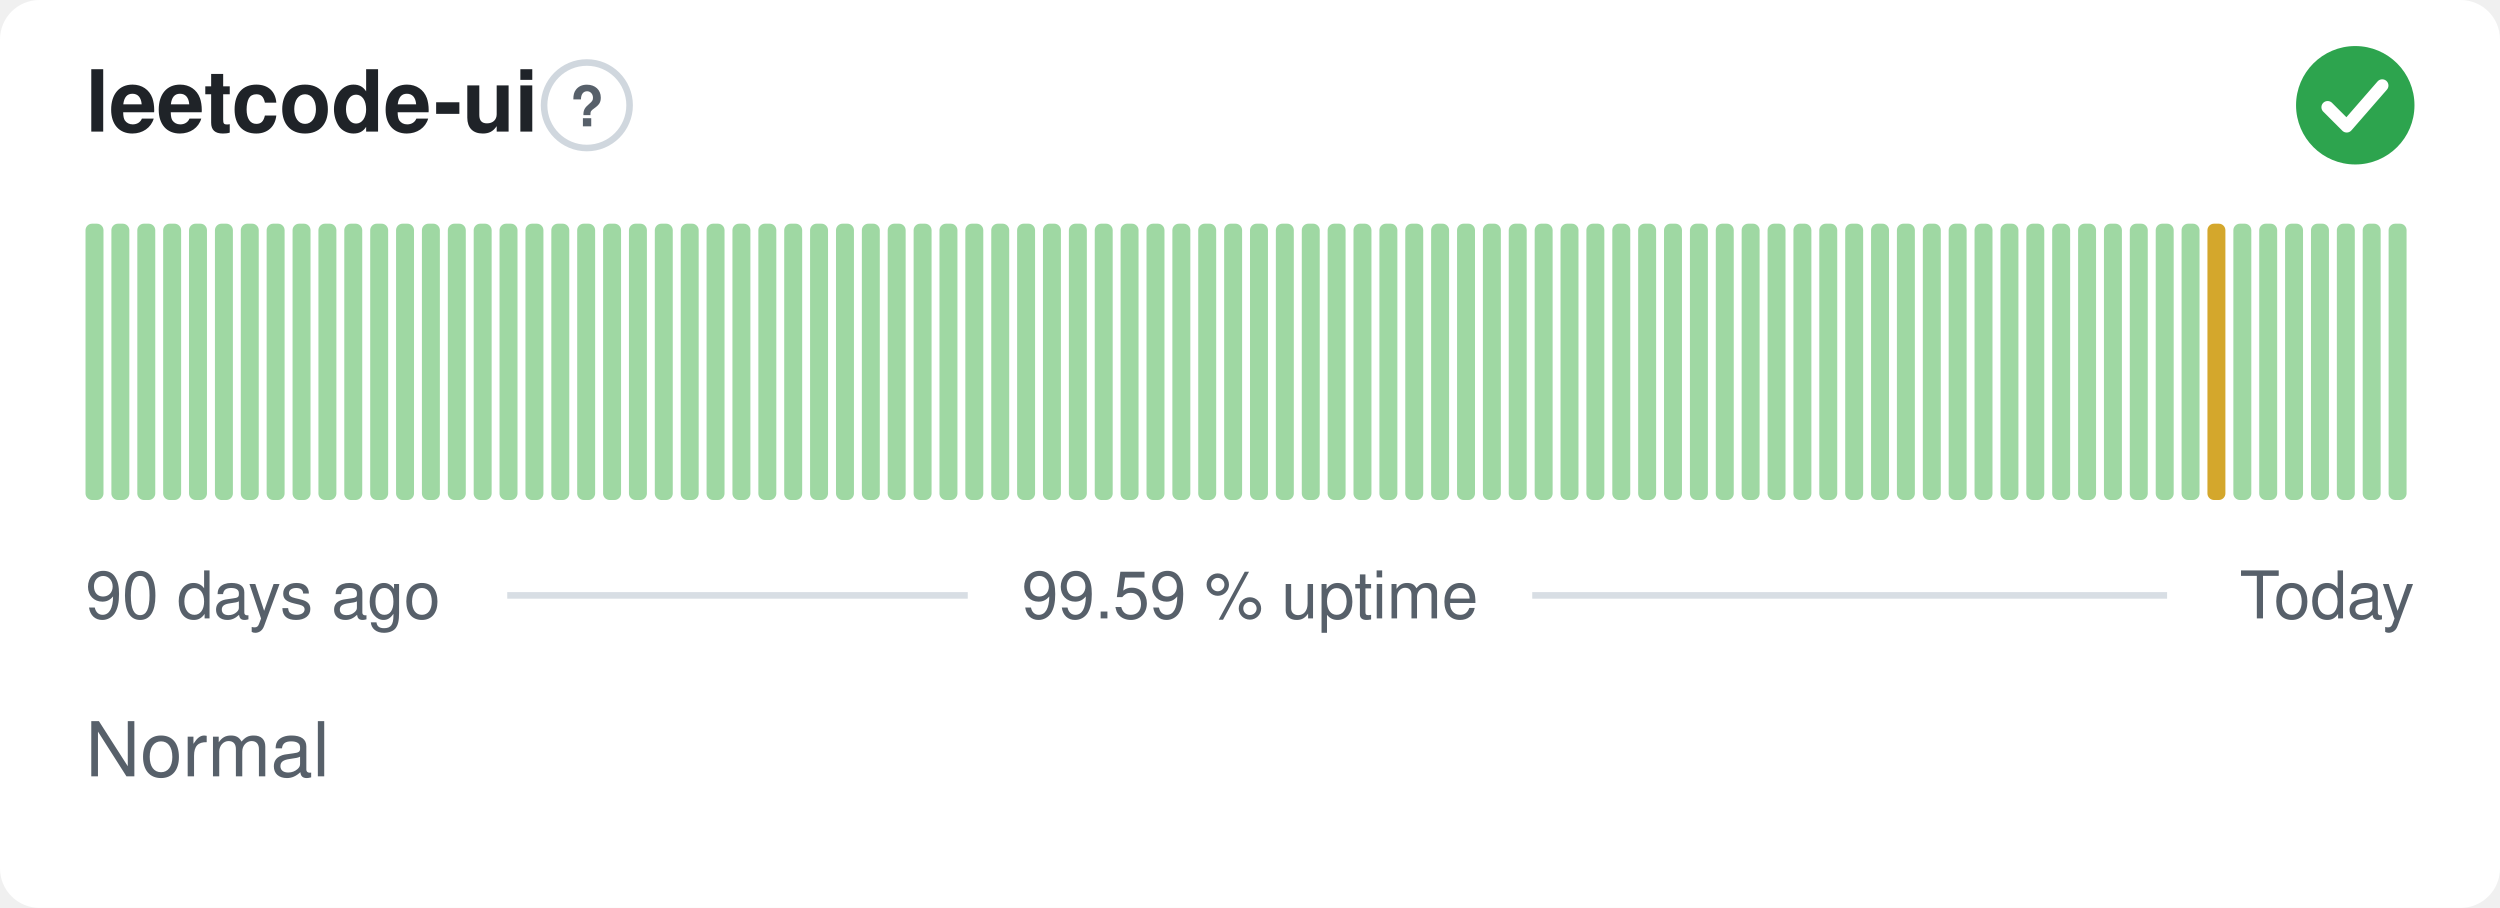
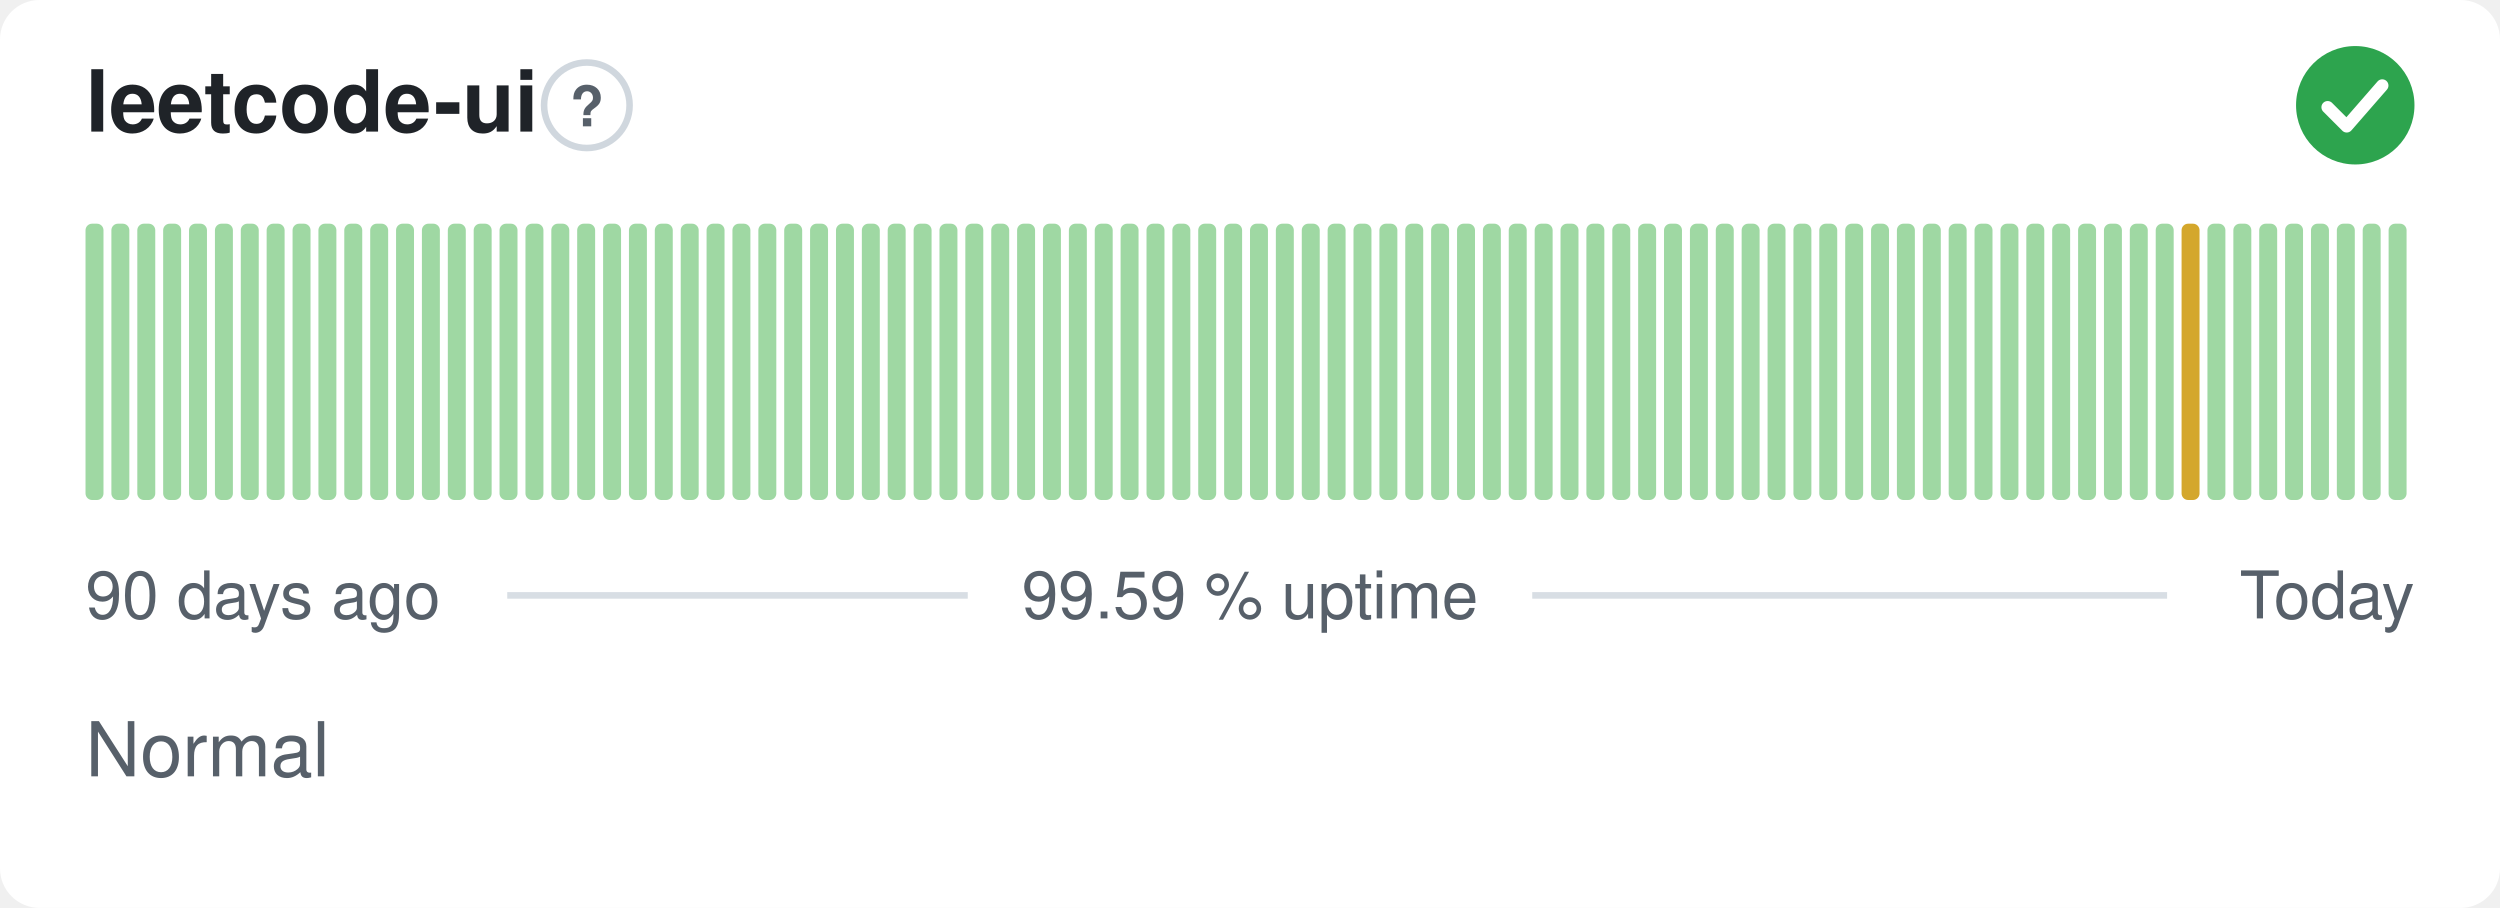
<svg xmlns="http://www.w3.org/2000/svg" width="380" height="138" viewBox="0 0 380 138" role="img" aria-label="leetcode-ui: Normal, 99.59 % uptime over the last 90 days" font-family="-apple-system,BlinkMacSystemFont,'Segoe UI',Helvetica,Arial,sans-serif">
  <style>
    @media (prefers-color-scheme: dark) {
      .bg { fill: #0d1117 }
      .title { fill: #e6edf3 }
      .muted { fill: #8b949e }
      .hint { stroke: #30363d }
      .rule { stroke: #30363d }
      .nodata { fill: #21262d }
    }
  </style>
  <rect class="bg" width="380" height="138" rx="6" fill="#ffffff" />
  <text class="title" x="13" y="20" font-size="13" font-weight="600" fill="#1f2328">leetcode-ui</text>
  <circle class="hint" cx="89.2" cy="16" r="6.5" fill="none" stroke="#d0d7de" stroke-width="1" />
  <text class="muted" x="89.2" y="19.2" text-anchor="middle" font-size="8.5" font-weight="700" fill="#57606a">?</text>
  <circle cx="358" cy="16" r="9" fill="#2da44e" />
  <path d="M353.80 16.30l2.90 2.90 5.40 -6.20" fill="none" stroke="#fff" stroke-width="1.89" stroke-linecap="round" stroke-linejoin="round" />
  <rect x="13.00" y="34.00" width="2.73" height="42.00" rx="1" fill="#9fd8a3" />
  <rect x="16.93" y="34.00" width="2.73" height="42.00" rx="1" fill="#9fd8a3" />
  <rect x="20.87" y="34.00" width="2.73" height="42.00" rx="1" fill="#9fd8a3" />
  <rect x="24.80" y="34.00" width="2.73" height="42.00" rx="1" fill="#9fd8a3" />
  <rect x="28.73" y="34.00" width="2.73" height="42.00" rx="1" fill="#9fd8a3" />
  <rect x="32.67" y="34.00" width="2.73" height="42.00" rx="1" fill="#9fd8a3" />
  <rect x="36.60" y="34.00" width="2.73" height="42.00" rx="1" fill="#9fd8a3" />
  <rect x="40.53" y="34.00" width="2.73" height="42.00" rx="1" fill="#9fd8a3" />
  <rect x="44.47" y="34.00" width="2.73" height="42.00" rx="1" fill="#9fd8a3" />
  <rect x="48.40" y="34.00" width="2.73" height="42.00" rx="1" fill="#9fd8a3" />
  <rect x="52.33" y="34.00" width="2.73" height="42.00" rx="1" fill="#9fd8a3" />
  <rect x="56.27" y="34.00" width="2.73" height="42.00" rx="1" fill="#9fd8a3" />
  <rect x="60.20" y="34.00" width="2.73" height="42.00" rx="1" fill="#9fd8a3" />
  <rect x="64.13" y="34.00" width="2.73" height="42.00" rx="1" fill="#9fd8a3" />
  <rect x="68.07" y="34.00" width="2.73" height="42.00" rx="1" fill="#9fd8a3" />
  <rect x="72.00" y="34.00" width="2.73" height="42.00" rx="1" fill="#9fd8a3" />
  <rect x="75.93" y="34.00" width="2.73" height="42.00" rx="1" fill="#9fd8a3" />
  <rect x="79.87" y="34.00" width="2.73" height="42.00" rx="1" fill="#9fd8a3" />
  <rect x="83.80" y="34.00" width="2.73" height="42.00" rx="1" fill="#9fd8a3" />
  <rect x="87.73" y="34.00" width="2.73" height="42.00" rx="1" fill="#9fd8a3" />
  <rect x="91.67" y="34.00" width="2.73" height="42.00" rx="1" fill="#9fd8a3" />
  <rect x="95.60" y="34.00" width="2.73" height="42.00" rx="1" fill="#9fd8a3" />
  <rect x="99.53" y="34.00" width="2.73" height="42.00" rx="1" fill="#9fd8a3" />
  <rect x="103.47" y="34.00" width="2.73" height="42.00" rx="1" fill="#9fd8a3" />
  <rect x="107.40" y="34.00" width="2.73" height="42.00" rx="1" fill="#9fd8a3" />
  <rect x="111.33" y="34.00" width="2.73" height="42.00" rx="1" fill="#9fd8a3" />
  <rect x="115.27" y="34.00" width="2.73" height="42.00" rx="1" fill="#9fd8a3" />
  <rect x="119.20" y="34.00" width="2.73" height="42.00" rx="1" fill="#9fd8a3" />
  <rect x="123.13" y="34.00" width="2.73" height="42.00" rx="1" fill="#9fd8a3" />
  <rect x="127.07" y="34.00" width="2.73" height="42.00" rx="1" fill="#9fd8a3" />
  <rect x="131.00" y="34.00" width="2.73" height="42.00" rx="1" fill="#9fd8a3" />
  <rect x="134.93" y="34.00" width="2.73" height="42.00" rx="1" fill="#9fd8a3" />
  <rect x="138.87" y="34.00" width="2.73" height="42.00" rx="1" fill="#9fd8a3" />
  <rect x="142.80" y="34.00" width="2.73" height="42.00" rx="1" fill="#9fd8a3" />
  <rect x="146.73" y="34.00" width="2.73" height="42.00" rx="1" fill="#9fd8a3" />
  <rect x="150.67" y="34.00" width="2.73" height="42.00" rx="1" fill="#9fd8a3" />
  <rect x="154.60" y="34.00" width="2.73" height="42.00" rx="1" fill="#9fd8a3" />
  <rect x="158.53" y="34.00" width="2.73" height="42.00" rx="1" fill="#9fd8a3" />
  <rect x="162.47" y="34.00" width="2.73" height="42.00" rx="1" fill="#9fd8a3" />
  <rect x="166.40" y="34.00" width="2.73" height="42.00" rx="1" fill="#9fd8a3" />
  <rect x="170.33" y="34.00" width="2.73" height="42.00" rx="1" fill="#9fd8a3" />
  <rect x="174.27" y="34.00" width="2.73" height="42.00" rx="1" fill="#9fd8a3" />
  <rect x="178.20" y="34.00" width="2.73" height="42.00" rx="1" fill="#9fd8a3" />
  <rect x="182.13" y="34.00" width="2.73" height="42.00" rx="1" fill="#9fd8a3" />
  <rect x="186.07" y="34.00" width="2.73" height="42.00" rx="1" fill="#9fd8a3" />
  <rect x="190.00" y="34.00" width="2.73" height="42.00" rx="1" fill="#9fd8a3" />
  <rect x="193.93" y="34.00" width="2.73" height="42.00" rx="1" fill="#9fd8a3" />
  <rect x="197.87" y="34.00" width="2.73" height="42.00" rx="1" fill="#9fd8a3" />
  <rect x="201.80" y="34.00" width="2.73" height="42.00" rx="1" fill="#9fd8a3" />
  <rect x="205.73" y="34.00" width="2.73" height="42.00" rx="1" fill="#9fd8a3" />
  <rect x="209.67" y="34.00" width="2.73" height="42.00" rx="1" fill="#9fd8a3" />
  <rect x="213.60" y="34.00" width="2.73" height="42.00" rx="1" fill="#9fd8a3" />
  <rect x="217.53" y="34.00" width="2.73" height="42.00" rx="1" fill="#9fd8a3" />
  <rect x="221.47" y="34.00" width="2.73" height="42.00" rx="1" fill="#9fd8a3" />
  <rect x="225.40" y="34.00" width="2.73" height="42.00" rx="1" fill="#9fd8a3" />
  <rect x="229.33" y="34.00" width="2.73" height="42.00" rx="1" fill="#9fd8a3" />
  <rect x="233.27" y="34.00" width="2.73" height="42.00" rx="1" fill="#9fd8a3" />
  <rect x="237.20" y="34.00" width="2.73" height="42.00" rx="1" fill="#9fd8a3" />
  <rect x="241.13" y="34.00" width="2.73" height="42.00" rx="1" fill="#9fd8a3" />
  <rect x="245.07" y="34.00" width="2.73" height="42.00" rx="1" fill="#9fd8a3" />
  <rect x="249.00" y="34.00" width="2.73" height="42.00" rx="1" fill="#9fd8a3" />
  <rect x="252.93" y="34.00" width="2.73" height="42.00" rx="1" fill="#9fd8a3" />
  <rect x="256.87" y="34.00" width="2.73" height="42.00" rx="1" fill="#9fd8a3" />
  <rect x="260.80" y="34.00" width="2.73" height="42.00" rx="1" fill="#9fd8a3" />
  <rect x="264.73" y="34.00" width="2.73" height="42.00" rx="1" fill="#9fd8a3" />
  <rect x="268.67" y="34.00" width="2.73" height="42.00" rx="1" fill="#9fd8a3" />
  <rect x="272.60" y="34.00" width="2.73" height="42.00" rx="1" fill="#9fd8a3" />
  <rect x="276.53" y="34.00" width="2.73" height="42.00" rx="1" fill="#9fd8a3" />
  <rect x="280.47" y="34.00" width="2.73" height="42.00" rx="1" fill="#9fd8a3" />
  <rect x="284.40" y="34.00" width="2.73" height="42.00" rx="1" fill="#9fd8a3" />
  <rect x="288.33" y="34.00" width="2.73" height="42.00" rx="1" fill="#9fd8a3" />
  <rect x="292.27" y="34.00" width="2.73" height="42.00" rx="1" fill="#9fd8a3" />
  <rect x="296.20" y="34.00" width="2.73" height="42.00" rx="1" fill="#9fd8a3" />
  <rect x="300.13" y="34.00" width="2.73" height="42.00" rx="1" fill="#9fd8a3" />
  <rect x="304.07" y="34.00" width="2.73" height="42.00" rx="1" fill="#9fd8a3" />
  <rect x="308.00" y="34.00" width="2.73" height="42.00" rx="1" fill="#9fd8a3" />
  <rect x="311.93" y="34.00" width="2.73" height="42.00" rx="1" fill="#9fd8a3" />
  <rect x="315.87" y="34.00" width="2.73" height="42.00" rx="1" fill="#9fd8a3" />
  <rect x="319.80" y="34.00" width="2.73" height="42.00" rx="1" fill="#9fd8a3" />
  <rect x="323.73" y="34.00" width="2.73" height="42.00" rx="1" fill="#9fd8a3" />
  <rect x="327.67" y="34.00" width="2.73" height="42.00" rx="1" fill="#9fd8a3" />
-   <rect x="331.60" y="34.00" width="2.73" height="42.00" rx="1" fill="#9fd8a3" />
-   <rect x="335.53" y="34.00" width="2.73" height="42.00" rx="1" fill="#d4a72c" />
+   <rect x="331.60" y="34.00" width="2.73" height="42.00" rx="1" fill="#d4a72c" />
+   <rect x="335.53" y="34.00" width="2.73" height="42.00" rx="1" fill="#9fd8a3" />
  <rect x="339.47" y="34.00" width="2.73" height="42.00" rx="1" fill="#9fd8a3" />
  <rect x="343.40" y="34.00" width="2.73" height="42.00" rx="1" fill="#9fd8a3" />
  <rect x="347.33" y="34.00" width="2.73" height="42.00" rx="1" fill="#9fd8a3" />
  <rect x="351.27" y="34.00" width="2.73" height="42.00" rx="1" fill="#9fd8a3" />
  <rect x="355.20" y="34.00" width="2.73" height="42.00" rx="1" fill="#9fd8a3" />
  <rect x="359.13" y="34.00" width="2.73" height="42.00" rx="1" fill="#9fd8a3" />
  <rect x="363.07" y="34.00" width="2.73" height="42.00" rx="1" fill="#9fd8a3" />
  <text class="muted" x="13" y="94" font-size="10" fill="#57606a">90 days ago</text>
  <text class="muted" x="190" y="94" text-anchor="middle" font-size="10" fill="#57606a">99.59 % uptime</text>
  <text class="muted" x="367" y="94" text-anchor="end" font-size="10" fill="#57606a">Today</text>
  <line class="rule" x1="77.1" y1="90.5" x2="147.1" y2="90.5" stroke="#d8dee4" stroke-width="1" />
  <line class="rule" x1="232.9" y1="90.5" x2="329.4" y2="90.5" stroke="#d8dee4" stroke-width="1" />
  <text class="muted" x="13" y="118" font-size="11.5" fill="#57606a">Normal</text>
</svg>
